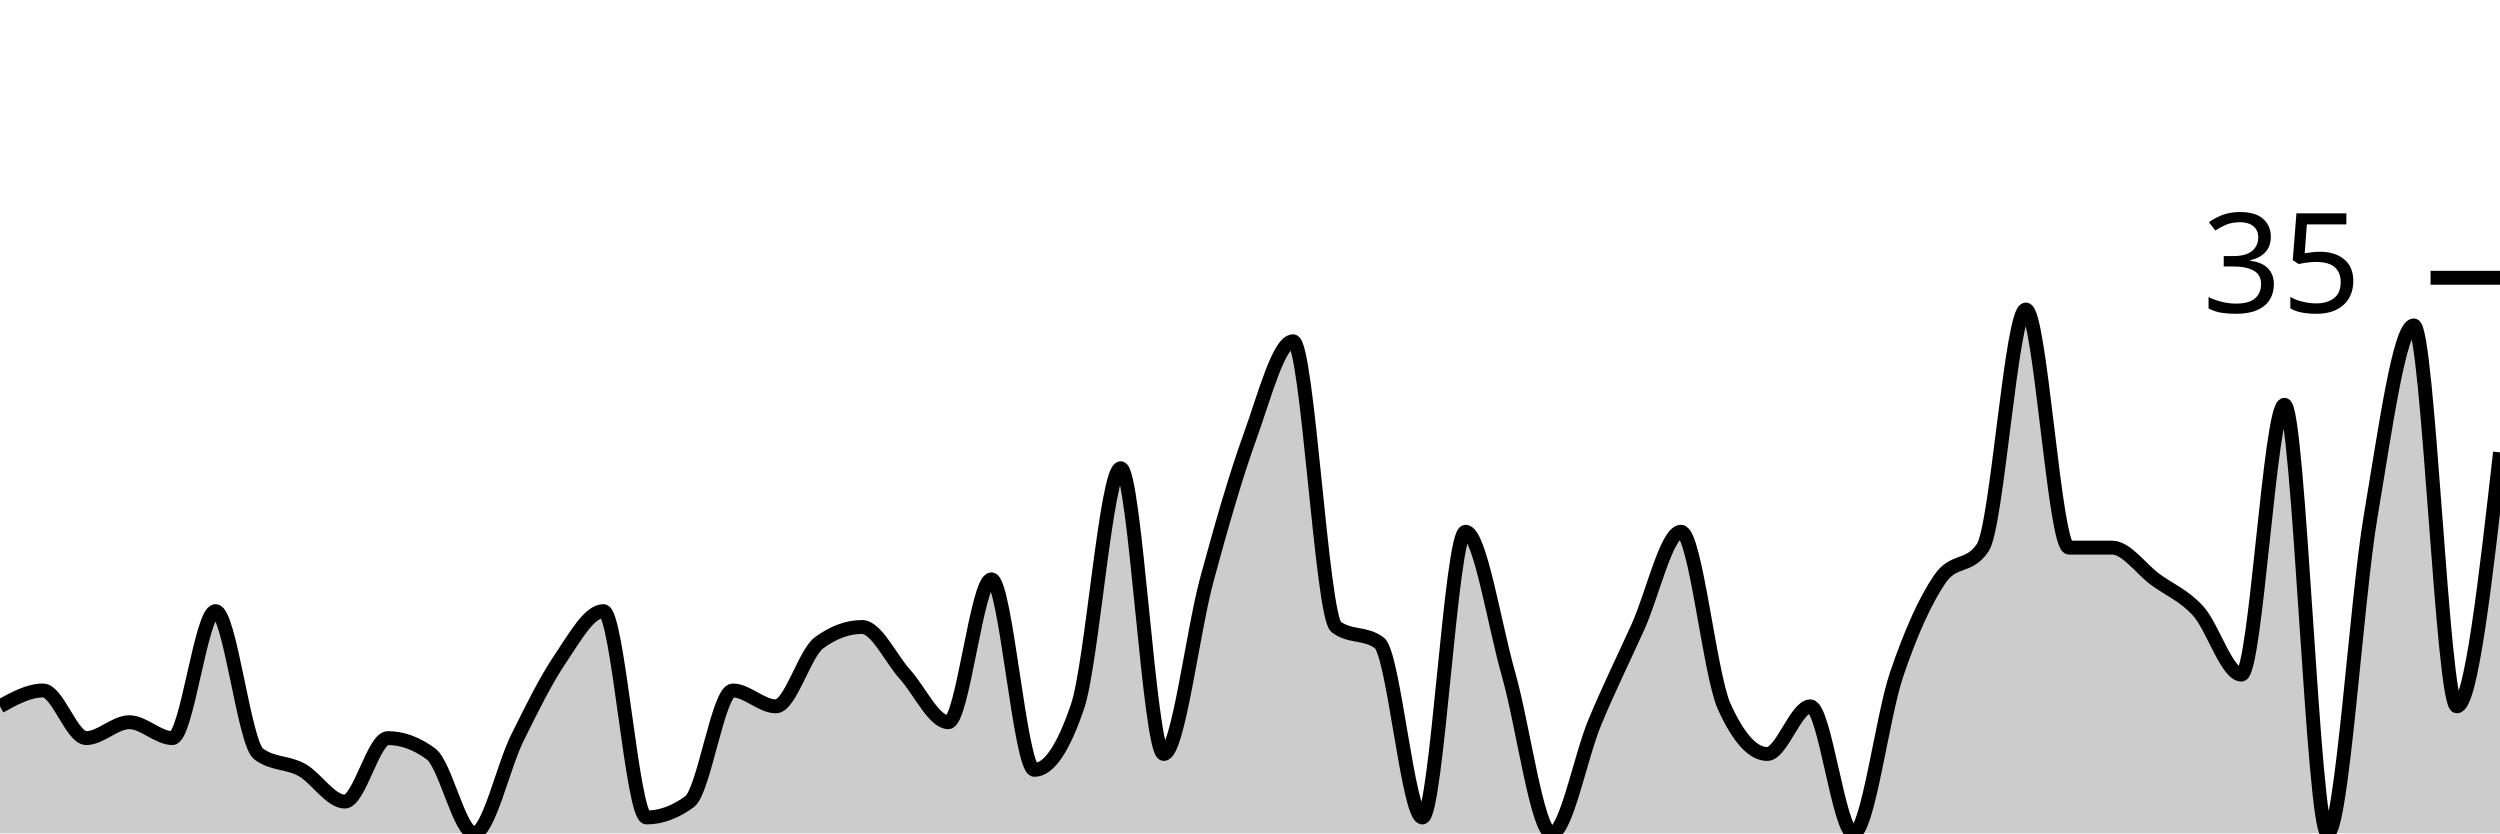
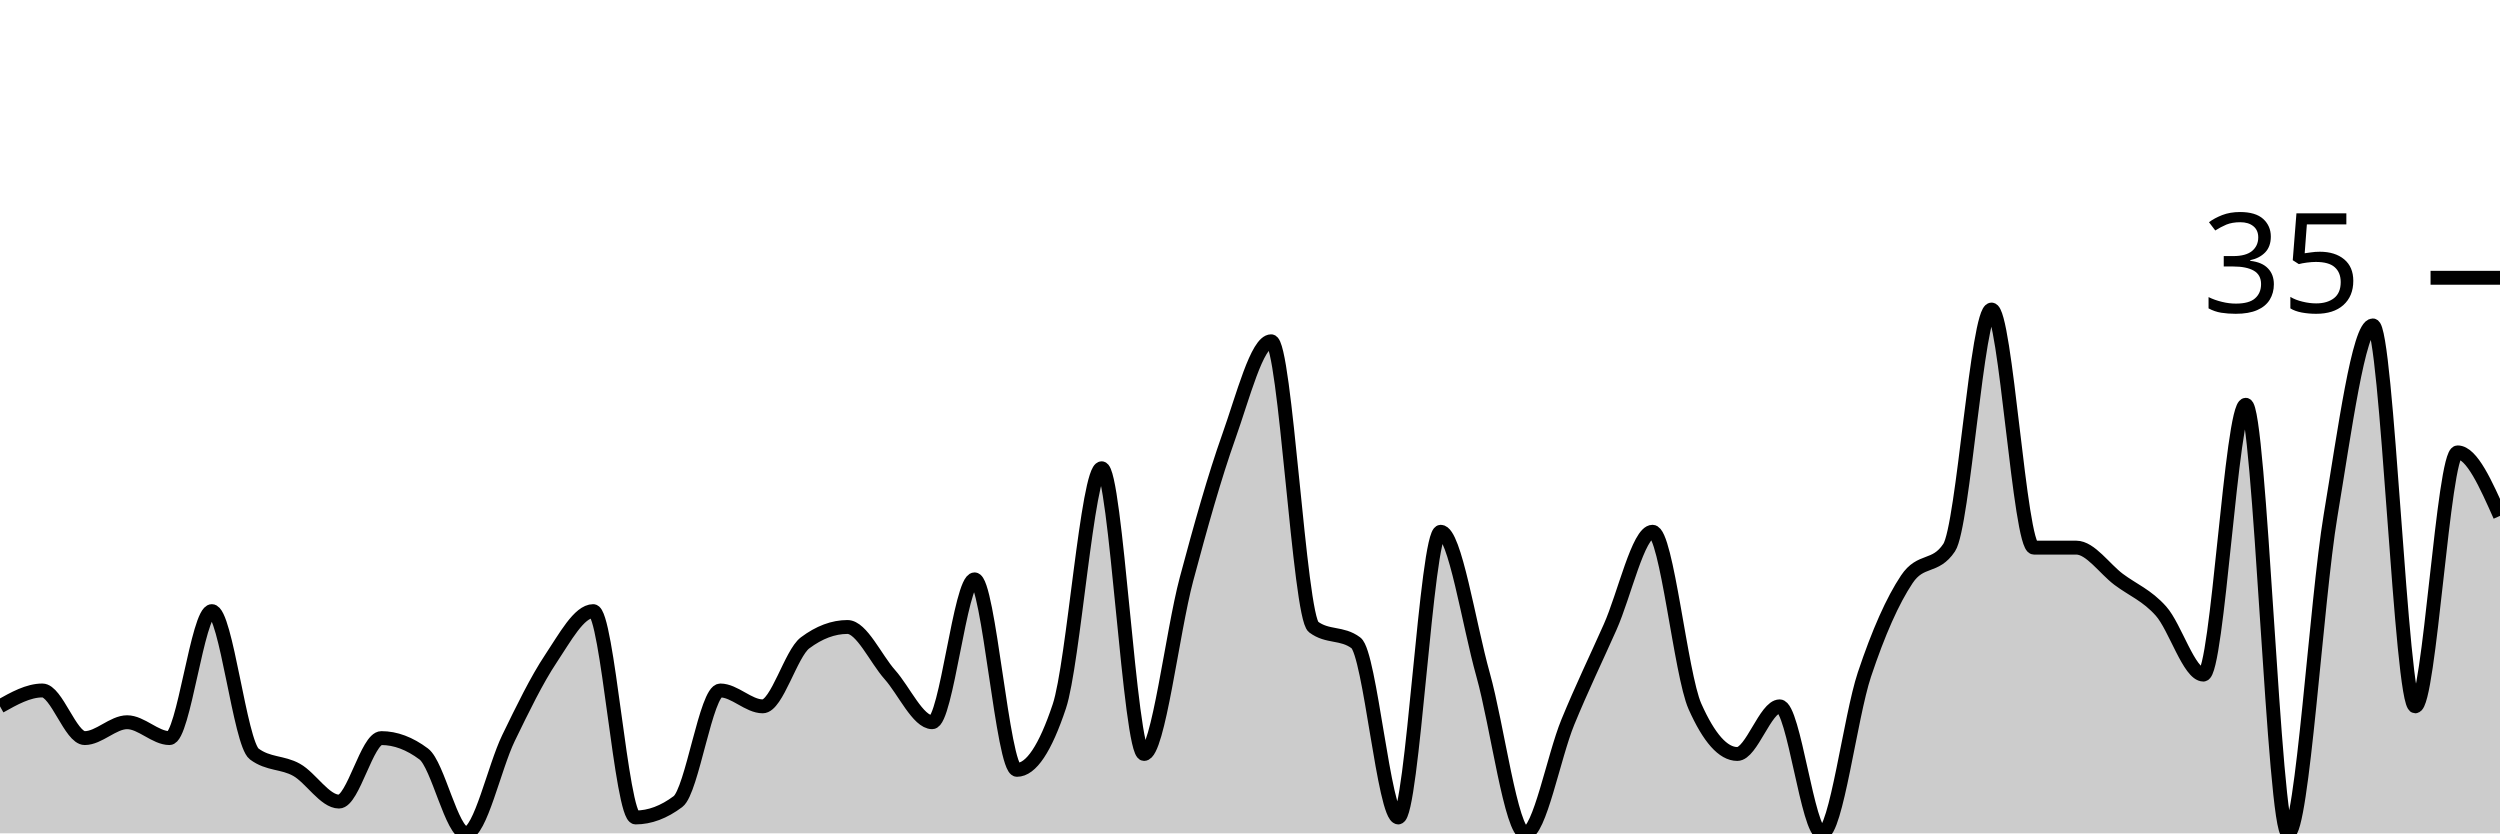
<svg xmlns="http://www.w3.org/2000/svg" viewBox="0 0 180 60">
  <g transform="translate(0,20)">
-     <path class="area" fill="rgba(0, 0, 0, 0.2)" d="M0,30.857C1.034,30.286,2.069,29.714,3.103,29.714C4.138,29.714,5.172,33.143,6.207,33.143C7.241,33.143,8.276,32,9.31,32C10.345,32,11.379,33.143,12.414,33.143C13.448,33.143,14.483,24,15.517,24C16.552,24,17.586,33.524,18.621,34.286C19.655,35.048,20.69,34.857,21.724,35.429C22.759,36,23.793,37.714,24.828,37.714C25.862,37.714,26.897,33.143,27.931,33.143C28.966,33.143,30,33.524,31.034,34.286C32.069,35.048,33.103,40,34.138,40C35.172,40,36.207,35.238,37.241,33.143C38.276,31.048,39.31,28.952,40.345,27.429C41.379,25.905,42.414,24,43.448,24C44.483,24,45.517,38.857,46.552,38.857C47.586,38.857,48.621,38.476,49.655,37.714C50.69,36.952,51.724,29.714,52.759,29.714C53.793,29.714,54.828,30.857,55.862,30.857C56.897,30.857,57.931,27.048,58.966,26.286C60,25.524,61.034,25.143,62.069,25.143C63.103,25.143,64.138,27.429,65.172,28.571C66.207,29.714,67.241,32,68.276,32C69.31,32,70.345,21.714,71.379,21.714C72.414,21.714,73.448,35.429,74.483,35.429C75.517,35.429,76.552,33.905,77.586,30.857C78.621,27.81,79.655,13.714,80.69,13.714C81.724,13.714,82.759,34.286,83.793,34.286C84.828,34.286,85.862,25.524,86.897,21.714C87.931,17.905,88.966,14.286,90,11.429C91.034,8.571,92.069,4.571,93.103,4.571C94.138,4.571,95.172,24.381,96.207,25.143C97.241,25.905,98.276,25.524,99.31,26.286C100.345,27.048,101.379,38.857,102.414,38.857C103.448,38.857,104.483,18.286,105.517,18.286C106.552,18.286,107.586,24.952,108.621,28.571C109.655,32.19,110.69,40,111.724,40C112.759,40,113.793,34.476,114.828,32C115.862,29.524,116.897,27.429,117.931,25.143C118.966,22.857,120,18.286,121.034,18.286C122.069,18.286,123.103,28.571,124.138,30.857C125.172,33.143,126.207,34.286,127.241,34.286C128.276,34.286,129.31,30.857,130.345,30.857C131.379,30.857,132.414,40,133.448,40C134.483,40,135.517,31.619,136.552,28.571C137.586,25.524,138.621,23.238,139.655,21.714C140.69,20.19,141.724,20.952,142.759,19.429C143.793,17.905,144.828,2.286,145.862,2.286C146.897,2.286,147.931,19.429,148.966,19.429C150,19.429,151.034,19.429,152.069,19.429C153.103,19.429,154.138,20.952,155.172,21.714C156.207,22.476,157.241,22.857,158.276,24C159.31,25.143,160.345,28.571,161.379,28.571C162.414,28.571,163.448,9.143,164.483,9.143C165.517,9.143,166.552,40,167.586,40C168.621,40,169.655,23.238,170.69,17.143C171.724,11.048,172.759,3.429,173.793,3.429C174.828,3.429,175.862,30.857,176.897,30.857C177.931,30.857,178.966,21.714,180,12.571L180,40C178.966,40,177.931,40,176.897,40C175.862,40,174.828,40,173.793,40C172.759,40,171.724,40,170.69,40C169.655,40,168.621,40,167.586,40C166.552,40,165.517,40,164.483,40C163.448,40,162.414,40,161.379,40C160.345,40,159.31,40,158.276,40C157.241,40,156.207,40,155.172,40C154.138,40,153.103,40,152.069,40C151.034,40,150,40,148.966,40C147.931,40,146.897,40,145.862,40C144.828,40,143.793,40,142.759,40C141.724,40,140.69,40,139.655,40C138.621,40,137.586,40,136.552,40C135.517,40,134.483,40,133.448,40C132.414,40,131.379,40,130.345,40C129.31,40,128.276,40,127.241,40C126.207,40,125.172,40,124.138,40C123.103,40,122.069,40,121.034,40C120,40,118.966,40,117.931,40C116.897,40,115.862,40,114.828,40C113.793,40,112.759,40,111.724,40C110.69,40,109.655,40,108.621,40C107.586,40,106.552,40,105.517,40C104.483,40,103.448,40,102.414,40C101.379,40,100.345,40,99.31,40C98.276,40,97.241,40,96.207,40C95.172,40,94.138,40,93.103,40C92.069,40,91.034,40,90,40C88.966,40,87.931,40,86.897,40C85.862,40,84.828,40,83.793,40C82.759,40,81.724,40,80.69,40C79.655,40,78.621,40,77.586,40C76.552,40,75.517,40,74.483,40C73.448,40,72.414,40,71.379,40C70.345,40,69.31,40,68.276,40C67.241,40,66.207,40,65.172,40C64.138,40,63.103,40,62.069,40C61.034,40,60,40,58.966,40C57.931,40,56.897,40,55.862,40C54.828,40,53.793,40,52.759,40C51.724,40,50.69,40,49.655,40C48.621,40,47.586,40,46.552,40C45.517,40,44.483,40,43.448,40C42.414,40,41.379,40,40.345,40C39.31,40,38.276,40,37.241,40C36.207,40,35.172,40,34.138,40C33.103,40,32.069,40,31.034,40C30,40,28.966,40,27.931,40C26.897,40,25.862,40,24.828,40C23.793,40,22.759,40,21.724,40C20.69,40,19.655,40,18.621,40C17.586,40,16.552,40,15.517,40C14.483,40,13.448,40,12.414,40C11.379,40,10.345,40,9.31,40C8.276,40,7.241,40,6.207,40C5.172,40,4.138,40,3.103,40C2.069,40,1.034,40,0,40Z" />
-     <path class="line" stroke="black" fill="none" d="M0,30.857C1.034,30.286,2.069,29.714,3.103,29.714C4.138,29.714,5.172,33.143,6.207,33.143C7.241,33.143,8.276,32,9.31,32C10.345,32,11.379,33.143,12.414,33.143C13.448,33.143,14.483,24,15.517,24C16.552,24,17.586,33.524,18.621,34.286C19.655,35.048,20.69,34.857,21.724,35.429C22.759,36,23.793,37.714,24.828,37.714C25.862,37.714,26.897,33.143,27.931,33.143C28.966,33.143,30,33.524,31.034,34.286C32.069,35.048,33.103,40,34.138,40C35.172,40,36.207,35.238,37.241,33.143C38.276,31.048,39.31,28.952,40.345,27.429C41.379,25.905,42.414,24,43.448,24C44.483,24,45.517,38.857,46.552,38.857C47.586,38.857,48.621,38.476,49.655,37.714C50.69,36.952,51.724,29.714,52.759,29.714C53.793,29.714,54.828,30.857,55.862,30.857C56.897,30.857,57.931,27.048,58.966,26.286C60,25.524,61.034,25.143,62.069,25.143C63.103,25.143,64.138,27.429,65.172,28.571C66.207,29.714,67.241,32,68.276,32C69.31,32,70.345,21.714,71.379,21.714C72.414,21.714,73.448,35.429,74.483,35.429C75.517,35.429,76.552,33.905,77.586,30.857C78.621,27.81,79.655,13.714,80.69,13.714C81.724,13.714,82.759,34.286,83.793,34.286C84.828,34.286,85.862,25.524,86.897,21.714C87.931,17.905,88.966,14.286,90,11.429C91.034,8.571,92.069,4.571,93.103,4.571C94.138,4.571,95.172,24.381,96.207,25.143C97.241,25.905,98.276,25.524,99.31,26.286C100.345,27.048,101.379,38.857,102.414,38.857C103.448,38.857,104.483,18.286,105.517,18.286C106.552,18.286,107.586,24.952,108.621,28.571C109.655,32.19,110.69,40,111.724,40C112.759,40,113.793,34.476,114.828,32C115.862,29.524,116.897,27.429,117.931,25.143C118.966,22.857,120,18.286,121.034,18.286C122.069,18.286,123.103,28.571,124.138,30.857C125.172,33.143,126.207,34.286,127.241,34.286C128.276,34.286,129.31,30.857,130.345,30.857C131.379,30.857,132.414,40,133.448,40C134.483,40,135.517,31.619,136.552,28.571C137.586,25.524,138.621,23.238,139.655,21.714C140.69,20.19,141.724,20.952,142.759,19.429C143.793,17.905,144.828,2.286,145.862,2.286C146.897,2.286,147.931,19.429,148.966,19.429C150,19.429,151.034,19.429,152.069,19.429C153.103,19.429,154.138,20.952,155.172,21.714C156.207,22.476,157.241,22.857,158.276,24C159.31,25.143,160.345,28.571,161.379,28.571C162.414,28.571,163.448,9.143,164.483,9.143C165.517,9.143,166.552,40,167.586,40C168.621,40,169.655,23.238,170.69,17.143C171.724,11.048,172.759,3.429,173.793,3.429C174.828,3.429,175.862,30.857,176.897,30.857C177.931,30.857,178.966,21.714,180,12.571" />
+     <path class="area" fill="rgba(0, 0, 0, 0.2)" d="M0,30.857C1.017,30.286,2.034,29.714,3.051,29.714C4.068,29.714,5.085,33.143,6.102,33.143C7.119,33.143,8.136,32,9.153,32C10.169,32,11.186,33.143,12.203,33.143C13.22,33.143,14.237,24,15.254,24C16.271,24,17.288,33.524,18.305,34.286C19.322,35.048,20.339,34.857,21.356,35.429C22.373,36,23.39,37.714,24.407,37.714C25.424,37.714,26.441,33.143,27.458,33.143C28.475,33.143,29.492,33.524,30.508,34.286C31.525,35.048,32.542,40,33.559,40C34.576,40,35.593,35.238,36.61,33.143C37.627,31.048,38.644,28.952,39.661,27.429C40.678,25.905,41.695,24,42.712,24C43.729,24,44.746,38.857,45.763,38.857C46.78,38.857,47.797,38.476,48.814,37.714C49.831,36.952,50.847,29.714,51.864,29.714C52.881,29.714,53.898,30.857,54.915,30.857C55.932,30.857,56.949,27.048,57.966,26.286C58.983,25.524,60,25.143,61.017,25.143C62.034,25.143,63.051,27.429,64.068,28.571C65.085,29.714,66.102,32,67.119,32C68.136,32,69.153,21.714,70.169,21.714C71.186,21.714,72.203,35.429,73.22,35.429C74.237,35.429,75.254,33.905,76.271,30.857C77.288,27.81,78.305,13.714,79.322,13.714C80.339,13.714,81.356,34.286,82.373,34.286C83.39,34.286,84.407,25.524,85.424,21.714C86.441,17.905,87.458,14.286,88.475,11.429C89.492,8.571,90.508,4.571,91.525,4.571C92.542,4.571,93.559,24.381,94.576,25.143C95.593,25.905,96.61,25.524,97.627,26.286C98.644,27.048,99.661,38.857,100.678,38.857C101.695,38.857,102.712,18.286,103.729,18.286C104.746,18.286,105.763,24.952,106.78,28.571C107.797,32.19,108.814,40,109.831,40C110.847,40,111.864,34.476,112.881,32C113.898,29.524,114.915,27.429,115.932,25.143C116.949,22.857,117.966,18.286,118.983,18.286C120,18.286,121.017,28.571,122.034,30.857C123.051,33.143,124.068,34.286,125.085,34.286C126.102,34.286,127.119,30.857,128.136,30.857C129.153,30.857,130.169,40,131.186,40C132.203,40,133.22,31.619,134.237,28.571C135.254,25.524,136.271,23.238,137.288,21.714C138.305,20.19,139.322,20.952,140.339,19.429C141.356,17.905,142.373,2.286,143.39,2.286C144.407,2.286,145.424,19.429,146.441,19.429C147.458,19.429,148.475,19.429,149.492,19.429C150.508,19.429,151.525,20.952,152.542,21.714C153.559,22.476,154.576,22.857,155.593,24C156.61,25.143,157.627,28.571,158.644,28.571C159.661,28.571,160.678,9.143,161.695,9.143C162.712,9.143,163.729,40,164.746,40C165.763,40,166.78,23.238,167.797,17.143C168.814,11.048,169.831,3.429,170.847,3.429C171.864,3.429,172.881,30.857,173.898,30.857C174.915,30.857,175.932,12.571,176.949,12.571C177.966,12.571,178.983,14.857,180,17.143L180,40C178.983,40,177.966,40,176.949,40C175.932,40,174.915,40,173.898,40C172.881,40,171.864,40,170.847,40C169.831,40,168.814,40,167.797,40C166.78,40,165.763,40,164.746,40C163.729,40,162.712,40,161.695,40C160.678,40,159.661,40,158.644,40C157.627,40,156.61,40,155.593,40C154.576,40,153.559,40,152.542,40C151.525,40,150.508,40,149.492,40C148.475,40,147.458,40,146.441,40C145.424,40,144.407,40,143.39,40C142.373,40,141.356,40,140.339,40C139.322,40,138.305,40,137.288,40C136.271,40,135.254,40,134.237,40C133.22,40,132.203,40,131.186,40C130.169,40,129.153,40,128.136,40C127.119,40,126.102,40,125.085,40C124.068,40,123.051,40,122.034,40C121.017,40,120,40,118.983,40C117.966,40,116.949,40,115.932,40C114.915,40,113.898,40,112.881,40C111.864,40,110.847,40,109.831,40C108.814,40,107.797,40,106.78,40C105.763,40,104.746,40,103.729,40C102.712,40,101.695,40,100.678,40C99.661,40,98.644,40,97.627,40C96.61,40,95.593,40,94.576,40C93.559,40,92.542,40,91.525,40C90.508,40,89.492,40,88.475,40C87.458,40,86.441,40,85.424,40C84.407,40,83.39,40,82.373,40C81.356,40,80.339,40,79.322,40C78.305,40,77.288,40,76.271,40C75.254,40,74.237,40,73.22,40C72.203,40,71.186,40,70.169,40C69.153,40,68.136,40,67.119,40C66.102,40,65.085,40,64.068,40C63.051,40,62.034,40,61.017,40C60,40,58.983,40,57.966,40C56.949,40,55.932,40,54.915,40C53.898,40,52.881,40,51.864,40C50.847,40,49.831,40,48.814,40C47.797,40,46.78,40,45.763,40C44.746,40,43.729,40,42.712,40C41.695,40,40.678,40,39.661,40C38.644,40,37.627,40,36.61,40C35.593,40,34.576,40,33.559,40C32.542,40,31.525,40,30.508,40C29.492,40,28.475,40,27.458,40C26.441,40,25.424,40,24.407,40C23.39,40,22.373,40,21.356,40C20.339,40,19.322,40,18.305,40C17.288,40,16.271,40,15.254,40C14.237,40,13.22,40,12.203,40C11.186,40,10.169,40,9.153,40C8.136,40,7.119,40,6.102,40C5.085,40,4.068,40,3.051,40C2.034,40,1.017,40,0,40Z" />
+     <path class="line" stroke="black" fill="none" d="M0,30.857C1.017,30.286,2.034,29.714,3.051,29.714C4.068,29.714,5.085,33.143,6.102,33.143C7.119,33.143,8.136,32,9.153,32C10.169,32,11.186,33.143,12.203,33.143C13.22,33.143,14.237,24,15.254,24C16.271,24,17.288,33.524,18.305,34.286C19.322,35.048,20.339,34.857,21.356,35.429C22.373,36,23.39,37.714,24.407,37.714C25.424,37.714,26.441,33.143,27.458,33.143C28.475,33.143,29.492,33.524,30.508,34.286C31.525,35.048,32.542,40,33.559,40C34.576,40,35.593,35.238,36.61,33.143C37.627,31.048,38.644,28.952,39.661,27.429C40.678,25.905,41.695,24,42.712,24C43.729,24,44.746,38.857,45.763,38.857C46.78,38.857,47.797,38.476,48.814,37.714C49.831,36.952,50.847,29.714,51.864,29.714C52.881,29.714,53.898,30.857,54.915,30.857C55.932,30.857,56.949,27.048,57.966,26.286C58.983,25.524,60,25.143,61.017,25.143C62.034,25.143,63.051,27.429,64.068,28.571C65.085,29.714,66.102,32,67.119,32C68.136,32,69.153,21.714,70.169,21.714C71.186,21.714,72.203,35.429,73.22,35.429C74.237,35.429,75.254,33.905,76.271,30.857C77.288,27.81,78.305,13.714,79.322,13.714C80.339,13.714,81.356,34.286,82.373,34.286C83.39,34.286,84.407,25.524,85.424,21.714C86.441,17.905,87.458,14.286,88.475,11.429C89.492,8.571,90.508,4.571,91.525,4.571C92.542,4.571,93.559,24.381,94.576,25.143C95.593,25.905,96.61,25.524,97.627,26.286C98.644,27.048,99.661,38.857,100.678,38.857C101.695,38.857,102.712,18.286,103.729,18.286C104.746,18.286,105.763,24.952,106.78,28.571C107.797,32.19,108.814,40,109.831,40C110.847,40,111.864,34.476,112.881,32C113.898,29.524,114.915,27.429,115.932,25.143C116.949,22.857,117.966,18.286,118.983,18.286C120,18.286,121.017,28.571,122.034,30.857C123.051,33.143,124.068,34.286,125.085,34.286C126.102,34.286,127.119,30.857,128.136,30.857C129.153,30.857,130.169,40,131.186,40C132.203,40,133.22,31.619,134.237,28.571C135.254,25.524,136.271,23.238,137.288,21.714C138.305,20.19,139.322,20.952,140.339,19.429C141.356,17.905,142.373,2.286,143.39,2.286C144.407,2.286,145.424,19.429,146.441,19.429C147.458,19.429,148.475,19.429,149.492,19.429C150.508,19.429,151.525,20.952,152.542,21.714C153.559,22.476,154.576,22.857,155.593,24C156.61,25.143,157.627,28.571,158.644,28.571C159.661,28.571,160.678,9.143,161.695,9.143C162.712,9.143,163.729,40,164.746,40C165.763,40,166.78,23.238,167.797,17.143C168.814,11.048,169.831,3.429,170.847,3.429C171.864,3.429,172.881,30.857,173.898,30.857C174.915,30.857,175.932,12.571,176.949,12.571C177.966,12.571,178.983,14.857,180,17.143" />
    <path class="axis-ceiling" stroke-width="1" stroke="black" fill="none" d="M175,0L180,0" />
    <text class="axis-ceiling-label" font-family="sans-serif" text-anchor="end" font-size="10px" x="170" y="2.5">35</text>
  </g>
</svg>
